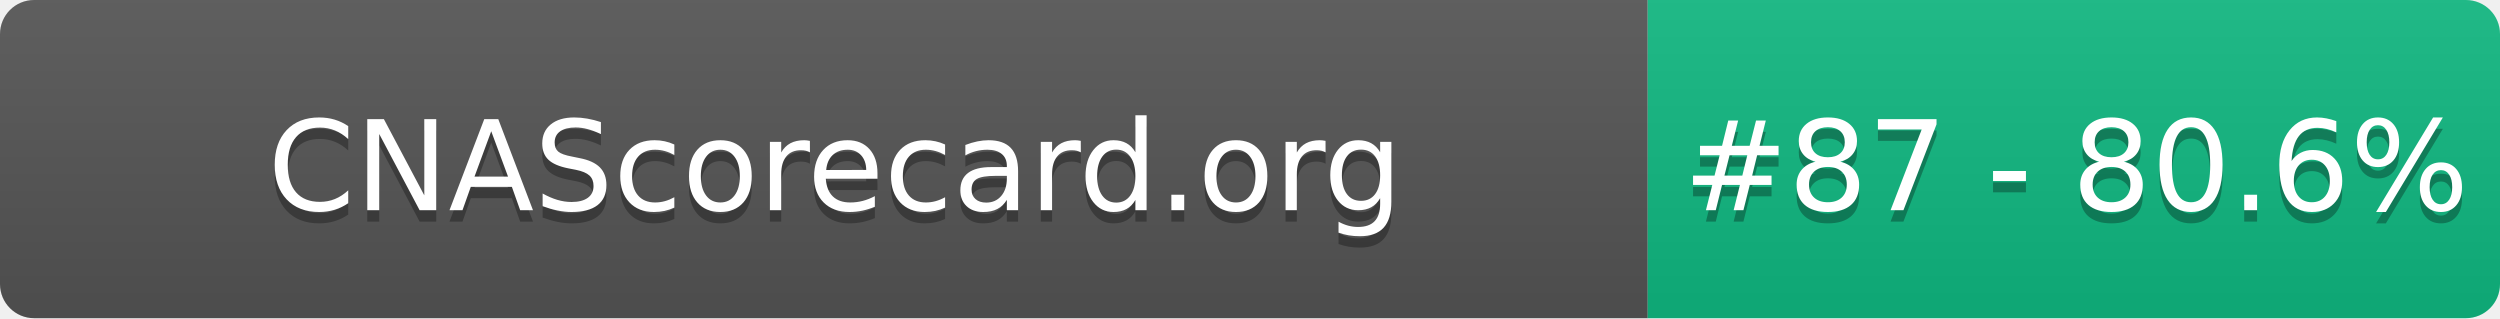
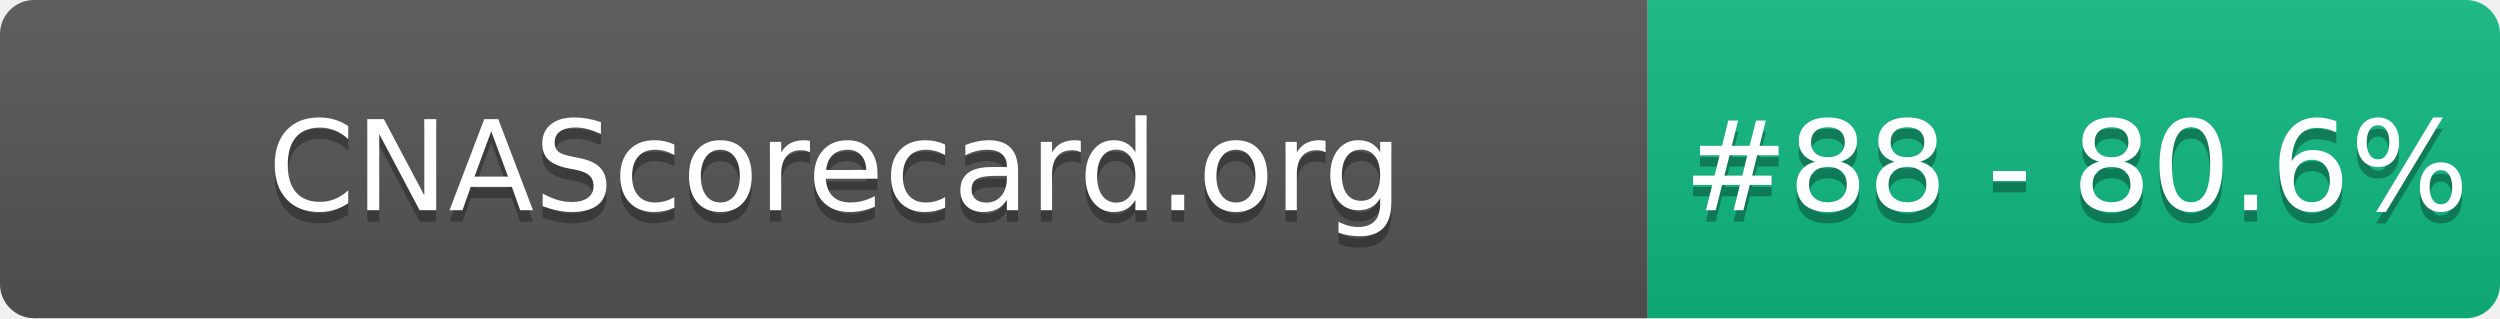
- <svg xmlns="http://www.w3.org/2000/svg" width="220" height="28" role="img" aria-label="CNAScorecard.org: #87 - 80.6%">
+ <svg xmlns="http://www.w3.org/2000/svg" width="220" height="28" role="img" aria-label="CNAScorecard.org: #88 - 80.6%">
  <linearGradient id="s" x2="0" y2="100%">
    <stop offset="0" stop-color="#bbb" stop-opacity=".1" />
    <stop offset="1" stop-opacity=".1" />
  </linearGradient>
  <clipPath id="r">
    <rect width="220" height="28" rx="3" fill="#fff" />
  </clipPath>
  <g clip-path="url(#r)">
    <rect width="145" height="28" fill="#555" />
    <rect x="145" width="75" height="28" fill="#10B981" />
    <rect width="220" height="28" fill="url(#s)" />
  </g>
  <g fill="#fff" text-anchor="middle" font-family="Verdana,Geneva,DejaVu Sans,sans-serif" text-rendering="geometricPrecision" font-size="110">
    <text aria-hidden="true" x="735" y="195" fill="#010101" fill-opacity=".3" transform="scale(.1)" textLength="1350">CNAScorecard.org</text>
    <text x="735" y="185" transform="scale(.1)" fill="#fff" textLength="1350">CNAScorecard.org</text>
-     <text aria-hidden="true" x="1827" y="195" fill="#010101" fill-opacity=".3" transform="scale(.1)" textLength="605">#87 - 80.6%</text>
-     <text x="1827" y="185" transform="scale(.1)" fill="#fff" textLength="605">#87 - 80.6%</text>
+     <text aria-hidden="true" x="1827" y="195" fill="#010101" fill-opacity=".3" transform="scale(.1)" textLength="605">#88 - 80.6%</text>
+     <text x="1827" y="185" transform="scale(.1)" fill="#fff" textLength="605">#88 - 80.6%</text>
  </g>
</svg>
